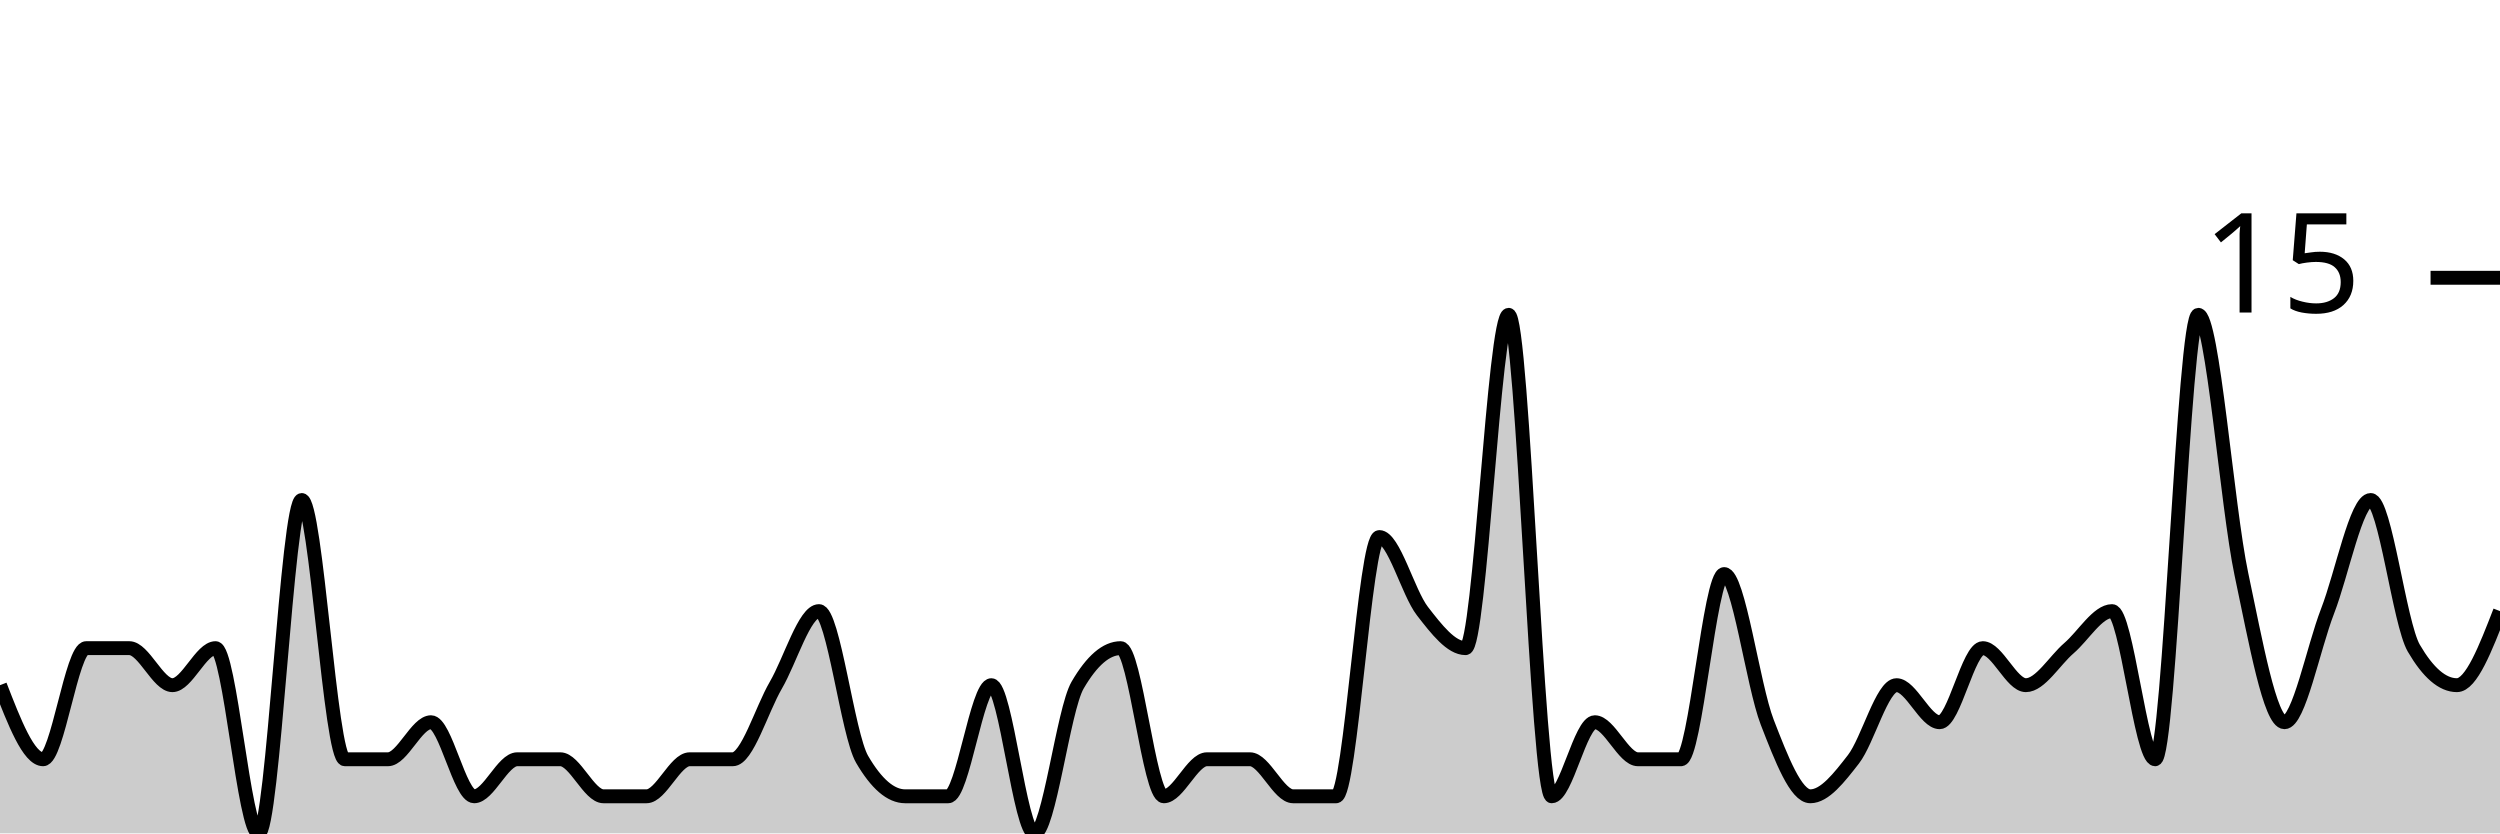
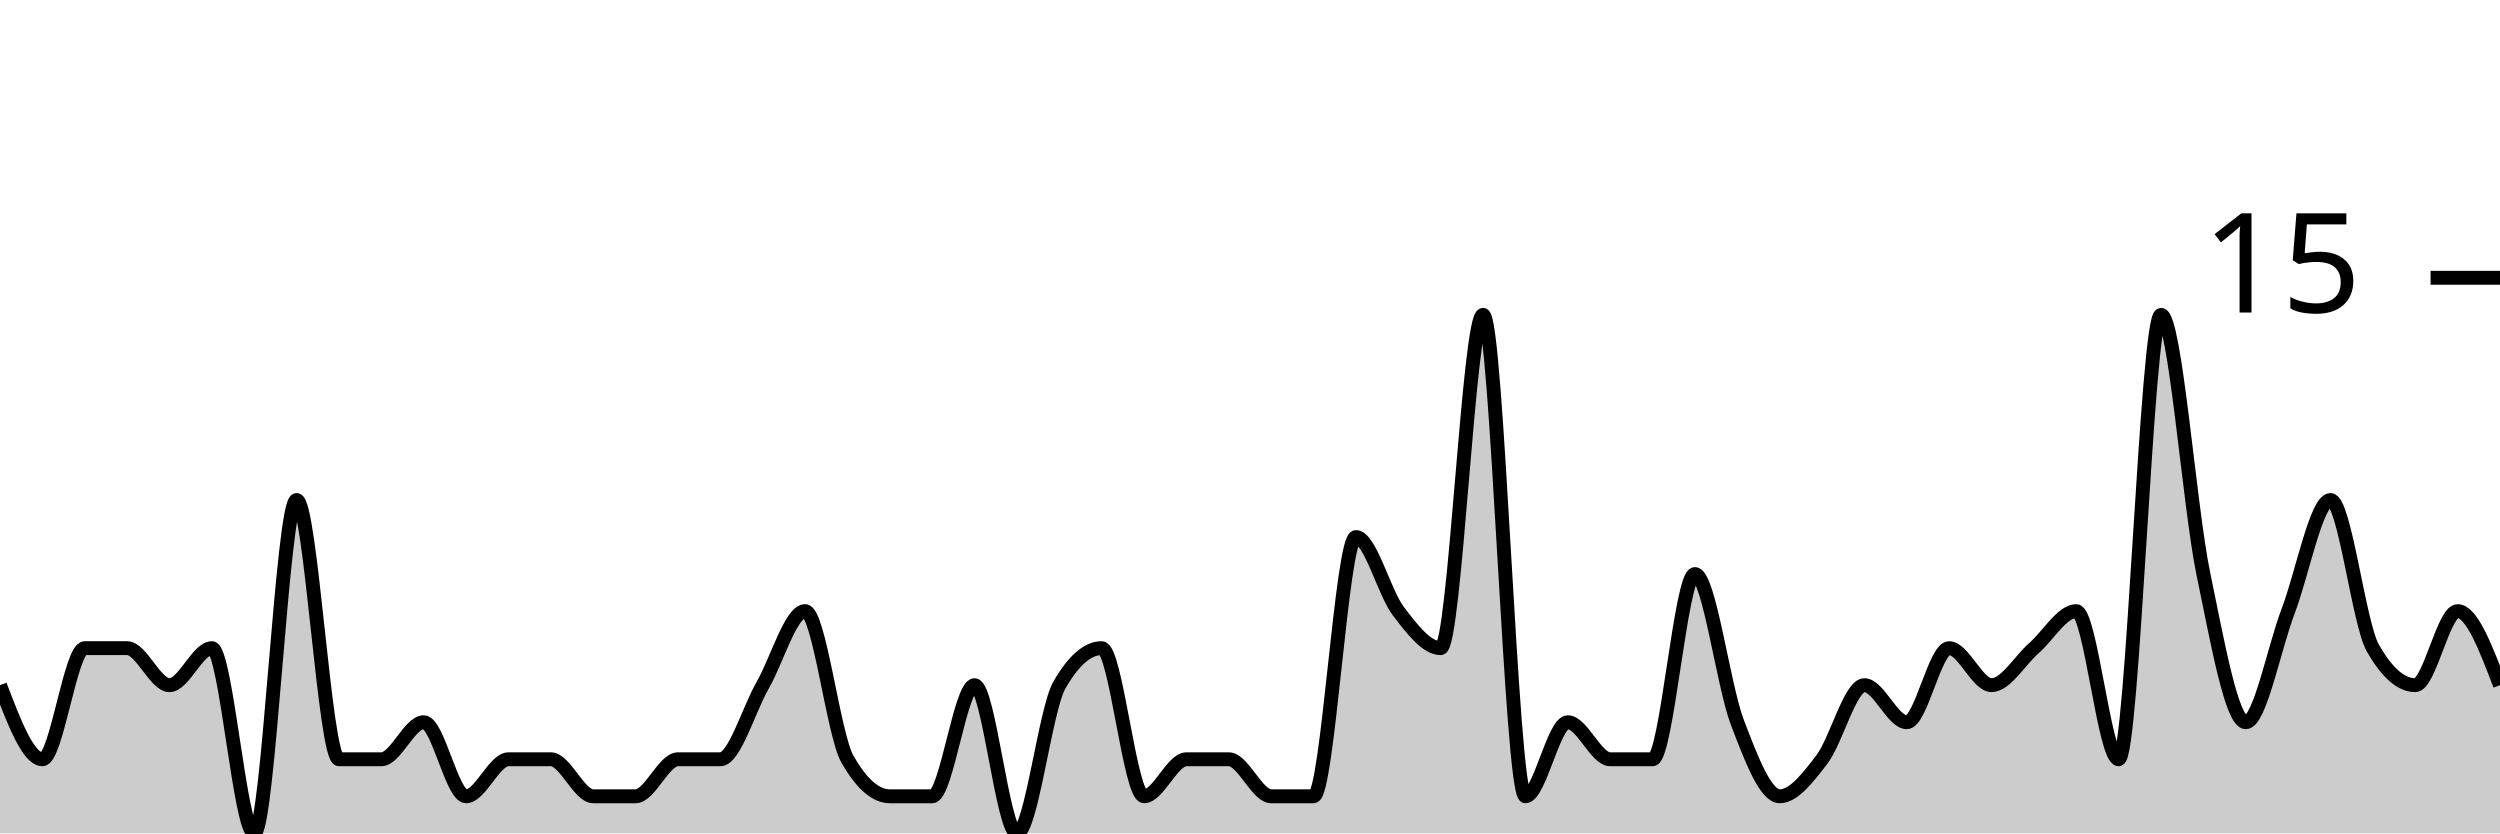
<svg xmlns="http://www.w3.org/2000/svg" viewBox="0 0 180 60">
  <g transform="translate(0,20)">
-     <path class="area" fill="rgba(0, 0, 0, 0.2)" d="M0,29.333C1.034,32,2.069,34.667,3.103,34.667C4.138,34.667,5.172,26.667,6.207,26.667C7.241,26.667,8.276,26.667,9.31,26.667C10.345,26.667,11.379,29.333,12.414,29.333C13.448,29.333,14.483,26.667,15.517,26.667C16.552,26.667,17.586,40,18.621,40C19.655,40,20.69,16,21.724,16C22.759,16,23.793,34.667,24.828,34.667C25.862,34.667,26.897,34.667,27.931,34.667C28.966,34.667,30,32,31.034,32C32.069,32,33.103,37.333,34.138,37.333C35.172,37.333,36.207,34.667,37.241,34.667C38.276,34.667,39.31,34.667,40.345,34.667C41.379,34.667,42.414,37.333,43.448,37.333C44.483,37.333,45.517,37.333,46.552,37.333C47.586,37.333,48.621,34.667,49.655,34.667C50.69,34.667,51.724,34.667,52.759,34.667C53.793,34.667,54.828,31.111,55.862,29.333C56.897,27.556,57.931,24,58.966,24C60,24,61.034,32.889,62.069,34.667C63.103,36.444,64.138,37.333,65.172,37.333C66.207,37.333,67.241,37.333,68.276,37.333C69.31,37.333,70.345,29.333,71.379,29.333C72.414,29.333,73.448,40,74.483,40C75.517,40,76.552,31.111,77.586,29.333C78.621,27.556,79.655,26.667,80.69,26.667C81.724,26.667,82.759,37.333,83.793,37.333C84.828,37.333,85.862,34.667,86.897,34.667C87.931,34.667,88.966,34.667,90,34.667C91.034,34.667,92.069,37.333,93.103,37.333C94.138,37.333,95.172,37.333,96.207,37.333C97.241,37.333,98.276,18.667,99.31,18.667C100.345,18.667,101.379,22.667,102.414,24C103.448,25.333,104.483,26.667,105.517,26.667C106.552,26.667,107.586,2.667,108.621,2.667C109.655,2.667,110.69,37.333,111.724,37.333C112.759,37.333,113.793,32,114.828,32C115.862,32,116.897,34.667,117.931,34.667C118.966,34.667,120,34.667,121.034,34.667C122.069,34.667,123.103,21.333,124.138,21.333C125.172,21.333,126.207,29.333,127.241,32C128.276,34.667,129.31,37.333,130.345,37.333C131.379,37.333,132.414,36,133.448,34.667C134.483,33.333,135.517,29.333,136.552,29.333C137.586,29.333,138.621,32,139.655,32C140.69,32,141.724,26.667,142.759,26.667C143.793,26.667,144.828,29.333,145.862,29.333C146.897,29.333,147.931,27.556,148.966,26.667C150,25.778,151.034,24,152.069,24C153.103,24,154.138,34.667,155.172,34.667C156.207,34.667,157.241,2.667,158.276,2.667C159.31,2.667,160.345,16.444,161.379,21.333C162.414,26.222,163.448,32,164.483,32C165.517,32,166.552,26.667,167.586,24C168.621,21.333,169.655,16,170.69,16C171.724,16,172.759,24.889,173.793,26.667C174.828,28.444,175.862,29.333,176.897,29.333C177.931,29.333,178.966,26.667,180,24L180,40C178.966,40,177.931,40,176.897,40C175.862,40,174.828,40,173.793,40C172.759,40,171.724,40,170.69,40C169.655,40,168.621,40,167.586,40C166.552,40,165.517,40,164.483,40C163.448,40,162.414,40,161.379,40C160.345,40,159.31,40,158.276,40C157.241,40,156.207,40,155.172,40C154.138,40,153.103,40,152.069,40C151.034,40,150,40,148.966,40C147.931,40,146.897,40,145.862,40C144.828,40,143.793,40,142.759,40C141.724,40,140.69,40,139.655,40C138.621,40,137.586,40,136.552,40C135.517,40,134.483,40,133.448,40C132.414,40,131.379,40,130.345,40C129.31,40,128.276,40,127.241,40C126.207,40,125.172,40,124.138,40C123.103,40,122.069,40,121.034,40C120,40,118.966,40,117.931,40C116.897,40,115.862,40,114.828,40C113.793,40,112.759,40,111.724,40C110.69,40,109.655,40,108.621,40C107.586,40,106.552,40,105.517,40C104.483,40,103.448,40,102.414,40C101.379,40,100.345,40,99.31,40C98.276,40,97.241,40,96.207,40C95.172,40,94.138,40,93.103,40C92.069,40,91.034,40,90,40C88.966,40,87.931,40,86.897,40C85.862,40,84.828,40,83.793,40C82.759,40,81.724,40,80.69,40C79.655,40,78.621,40,77.586,40C76.552,40,75.517,40,74.483,40C73.448,40,72.414,40,71.379,40C70.345,40,69.31,40,68.276,40C67.241,40,66.207,40,65.172,40C64.138,40,63.103,40,62.069,40C61.034,40,60,40,58.966,40C57.931,40,56.897,40,55.862,40C54.828,40,53.793,40,52.759,40C51.724,40,50.69,40,49.655,40C48.621,40,47.586,40,46.552,40C45.517,40,44.483,40,43.448,40C42.414,40,41.379,40,40.345,40C39.31,40,38.276,40,37.241,40C36.207,40,35.172,40,34.138,40C33.103,40,32.069,40,31.034,40C30,40,28.966,40,27.931,40C26.897,40,25.862,40,24.828,40C23.793,40,22.759,40,21.724,40C20.69,40,19.655,40,18.621,40C17.586,40,16.552,40,15.517,40C14.483,40,13.448,40,12.414,40C11.379,40,10.345,40,9.31,40C8.276,40,7.241,40,6.207,40C5.172,40,4.138,40,3.103,40C2.069,40,1.034,40,0,40Z" />
-     <path class="line" stroke="black" fill="none" d="M0,29.333C1.034,32,2.069,34.667,3.103,34.667C4.138,34.667,5.172,26.667,6.207,26.667C7.241,26.667,8.276,26.667,9.31,26.667C10.345,26.667,11.379,29.333,12.414,29.333C13.448,29.333,14.483,26.667,15.517,26.667C16.552,26.667,17.586,40,18.621,40C19.655,40,20.69,16,21.724,16C22.759,16,23.793,34.667,24.828,34.667C25.862,34.667,26.897,34.667,27.931,34.667C28.966,34.667,30,32,31.034,32C32.069,32,33.103,37.333,34.138,37.333C35.172,37.333,36.207,34.667,37.241,34.667C38.276,34.667,39.31,34.667,40.345,34.667C41.379,34.667,42.414,37.333,43.448,37.333C44.483,37.333,45.517,37.333,46.552,37.333C47.586,37.333,48.621,34.667,49.655,34.667C50.69,34.667,51.724,34.667,52.759,34.667C53.793,34.667,54.828,31.111,55.862,29.333C56.897,27.556,57.931,24,58.966,24C60,24,61.034,32.889,62.069,34.667C63.103,36.444,64.138,37.333,65.172,37.333C66.207,37.333,67.241,37.333,68.276,37.333C69.31,37.333,70.345,29.333,71.379,29.333C72.414,29.333,73.448,40,74.483,40C75.517,40,76.552,31.111,77.586,29.333C78.621,27.556,79.655,26.667,80.69,26.667C81.724,26.667,82.759,37.333,83.793,37.333C84.828,37.333,85.862,34.667,86.897,34.667C87.931,34.667,88.966,34.667,90,34.667C91.034,34.667,92.069,37.333,93.103,37.333C94.138,37.333,95.172,37.333,96.207,37.333C97.241,37.333,98.276,18.667,99.31,18.667C100.345,18.667,101.379,22.667,102.414,24C103.448,25.333,104.483,26.667,105.517,26.667C106.552,26.667,107.586,2.667,108.621,2.667C109.655,2.667,110.69,37.333,111.724,37.333C112.759,37.333,113.793,32,114.828,32C115.862,32,116.897,34.667,117.931,34.667C118.966,34.667,120,34.667,121.034,34.667C122.069,34.667,123.103,21.333,124.138,21.333C125.172,21.333,126.207,29.333,127.241,32C128.276,34.667,129.31,37.333,130.345,37.333C131.379,37.333,132.414,36,133.448,34.667C134.483,33.333,135.517,29.333,136.552,29.333C137.586,29.333,138.621,32,139.655,32C140.69,32,141.724,26.667,142.759,26.667C143.793,26.667,144.828,29.333,145.862,29.333C146.897,29.333,147.931,27.556,148.966,26.667C150,25.778,151.034,24,152.069,24C153.103,24,154.138,34.667,155.172,34.667C156.207,34.667,157.241,2.667,158.276,2.667C159.31,2.667,160.345,16.444,161.379,21.333C162.414,26.222,163.448,32,164.483,32C165.517,32,166.552,26.667,167.586,24C168.621,21.333,169.655,16,170.69,16C171.724,16,172.759,24.889,173.793,26.667C174.828,28.444,175.862,29.333,176.897,29.333C177.931,29.333,178.966,26.667,180,24" />
+     <path class="area" fill="rgba(0, 0, 0, 0.2)" d="M0,29.333C1.017,32,2.034,34.667,3.051,34.667C4.068,34.667,5.085,26.667,6.102,26.667C7.119,26.667,8.136,26.667,9.153,26.667C10.169,26.667,11.186,29.333,12.203,29.333C13.22,29.333,14.237,26.667,15.254,26.667C16.271,26.667,17.288,40,18.305,40C19.322,40,20.339,16,21.356,16C22.373,16,23.39,34.667,24.407,34.667C25.424,34.667,26.441,34.667,27.458,34.667C28.475,34.667,29.492,32,30.508,32C31.525,32,32.542,37.333,33.559,37.333C34.576,37.333,35.593,34.667,36.61,34.667C37.627,34.667,38.644,34.667,39.661,34.667C40.678,34.667,41.695,37.333,42.712,37.333C43.729,37.333,44.746,37.333,45.763,37.333C46.78,37.333,47.797,34.667,48.814,34.667C49.831,34.667,50.847,34.667,51.864,34.667C52.881,34.667,53.898,31.111,54.915,29.333C55.932,27.556,56.949,24,57.966,24C58.983,24,60,32.889,61.017,34.667C62.034,36.444,63.051,37.333,64.068,37.333C65.085,37.333,66.102,37.333,67.119,37.333C68.136,37.333,69.153,29.333,70.169,29.333C71.186,29.333,72.203,40,73.22,40C74.237,40,75.254,31.111,76.271,29.333C77.288,27.556,78.305,26.667,79.322,26.667C80.339,26.667,81.356,37.333,82.373,37.333C83.39,37.333,84.407,34.667,85.424,34.667C86.441,34.667,87.458,34.667,88.475,34.667C89.492,34.667,90.508,37.333,91.525,37.333C92.542,37.333,93.559,37.333,94.576,37.333C95.593,37.333,96.61,18.667,97.627,18.667C98.644,18.667,99.661,22.667,100.678,24C101.695,25.333,102.712,26.667,103.729,26.667C104.746,26.667,105.763,2.667,106.78,2.667C107.797,2.667,108.814,37.333,109.831,37.333C110.847,37.333,111.864,32,112.881,32C113.898,32,114.915,34.667,115.932,34.667C116.949,34.667,117.966,34.667,118.983,34.667C120,34.667,121.017,21.333,122.034,21.333C123.051,21.333,124.068,29.333,125.085,32C126.102,34.667,127.119,37.333,128.136,37.333C129.153,37.333,130.169,36,131.186,34.667C132.203,33.333,133.22,29.333,134.237,29.333C135.254,29.333,136.271,32,137.288,32C138.305,32,139.322,26.667,140.339,26.667C141.356,26.667,142.373,29.333,143.39,29.333C144.407,29.333,145.424,27.556,146.441,26.667C147.458,25.778,148.475,24,149.492,24C150.508,24,151.525,34.667,152.542,34.667C153.559,34.667,154.576,2.667,155.593,2.667C156.61,2.667,157.627,16.444,158.644,21.333C159.661,26.222,160.678,32,161.695,32C162.712,32,163.729,26.667,164.746,24C165.763,21.333,166.78,16,167.797,16C168.814,16,169.831,24.889,170.847,26.667C171.864,28.444,172.881,29.333,173.898,29.333C174.915,29.333,175.932,24,176.949,24C177.966,24,178.983,26.667,180,29.333L180,40C178.983,40,177.966,40,176.949,40C175.932,40,174.915,40,173.898,40C172.881,40,171.864,40,170.847,40C169.831,40,168.814,40,167.797,40C166.78,40,165.763,40,164.746,40C163.729,40,162.712,40,161.695,40C160.678,40,159.661,40,158.644,40C157.627,40,156.61,40,155.593,40C154.576,40,153.559,40,152.542,40C151.525,40,150.508,40,149.492,40C148.475,40,147.458,40,146.441,40C145.424,40,144.407,40,143.39,40C142.373,40,141.356,40,140.339,40C139.322,40,138.305,40,137.288,40C136.271,40,135.254,40,134.237,40C133.22,40,132.203,40,131.186,40C130.169,40,129.153,40,128.136,40C127.119,40,126.102,40,125.085,40C124.068,40,123.051,40,122.034,40C121.017,40,120,40,118.983,40C117.966,40,116.949,40,115.932,40C114.915,40,113.898,40,112.881,40C111.864,40,110.847,40,109.831,40C108.814,40,107.797,40,106.78,40C105.763,40,104.746,40,103.729,40C102.712,40,101.695,40,100.678,40C99.661,40,98.644,40,97.627,40C96.61,40,95.593,40,94.576,40C93.559,40,92.542,40,91.525,40C90.508,40,89.492,40,88.475,40C87.458,40,86.441,40,85.424,40C84.407,40,83.39,40,82.373,40C81.356,40,80.339,40,79.322,40C78.305,40,77.288,40,76.271,40C75.254,40,74.237,40,73.22,40C72.203,40,71.186,40,70.169,40C69.153,40,68.136,40,67.119,40C66.102,40,65.085,40,64.068,40C63.051,40,62.034,40,61.017,40C60,40,58.983,40,57.966,40C56.949,40,55.932,40,54.915,40C53.898,40,52.881,40,51.864,40C50.847,40,49.831,40,48.814,40C47.797,40,46.78,40,45.763,40C44.746,40,43.729,40,42.712,40C41.695,40,40.678,40,39.661,40C38.644,40,37.627,40,36.61,40C35.593,40,34.576,40,33.559,40C32.542,40,31.525,40,30.508,40C29.492,40,28.475,40,27.458,40C26.441,40,25.424,40,24.407,40C23.39,40,22.373,40,21.356,40C20.339,40,19.322,40,18.305,40C17.288,40,16.271,40,15.254,40C14.237,40,13.22,40,12.203,40C11.186,40,10.169,40,9.153,40C8.136,40,7.119,40,6.102,40C5.085,40,4.068,40,3.051,40C2.034,40,1.017,40,0,40Z" />
+     <path class="line" stroke="black" fill="none" d="M0,29.333C1.017,32,2.034,34.667,3.051,34.667C4.068,34.667,5.085,26.667,6.102,26.667C7.119,26.667,8.136,26.667,9.153,26.667C10.169,26.667,11.186,29.333,12.203,29.333C13.22,29.333,14.237,26.667,15.254,26.667C16.271,26.667,17.288,40,18.305,40C19.322,40,20.339,16,21.356,16C22.373,16,23.39,34.667,24.407,34.667C25.424,34.667,26.441,34.667,27.458,34.667C28.475,34.667,29.492,32,30.508,32C31.525,32,32.542,37.333,33.559,37.333C34.576,37.333,35.593,34.667,36.61,34.667C37.627,34.667,38.644,34.667,39.661,34.667C40.678,34.667,41.695,37.333,42.712,37.333C43.729,37.333,44.746,37.333,45.763,37.333C46.78,37.333,47.797,34.667,48.814,34.667C49.831,34.667,50.847,34.667,51.864,34.667C52.881,34.667,53.898,31.111,54.915,29.333C55.932,27.556,56.949,24,57.966,24C58.983,24,60,32.889,61.017,34.667C62.034,36.444,63.051,37.333,64.068,37.333C65.085,37.333,66.102,37.333,67.119,37.333C68.136,37.333,69.153,29.333,70.169,29.333C71.186,29.333,72.203,40,73.22,40C74.237,40,75.254,31.111,76.271,29.333C77.288,27.556,78.305,26.667,79.322,26.667C80.339,26.667,81.356,37.333,82.373,37.333C83.39,37.333,84.407,34.667,85.424,34.667C86.441,34.667,87.458,34.667,88.475,34.667C89.492,34.667,90.508,37.333,91.525,37.333C92.542,37.333,93.559,37.333,94.576,37.333C95.593,37.333,96.61,18.667,97.627,18.667C98.644,18.667,99.661,22.667,100.678,24C101.695,25.333,102.712,26.667,103.729,26.667C104.746,26.667,105.763,2.667,106.78,2.667C107.797,2.667,108.814,37.333,109.831,37.333C110.847,37.333,111.864,32,112.881,32C113.898,32,114.915,34.667,115.932,34.667C116.949,34.667,117.966,34.667,118.983,34.667C120,34.667,121.017,21.333,122.034,21.333C123.051,21.333,124.068,29.333,125.085,32C126.102,34.667,127.119,37.333,128.136,37.333C129.153,37.333,130.169,36,131.186,34.667C132.203,33.333,133.22,29.333,134.237,29.333C135.254,29.333,136.271,32,137.288,32C138.305,32,139.322,26.667,140.339,26.667C141.356,26.667,142.373,29.333,143.39,29.333C144.407,29.333,145.424,27.556,146.441,26.667C147.458,25.778,148.475,24,149.492,24C150.508,24,151.525,34.667,152.542,34.667C153.559,34.667,154.576,2.667,155.593,2.667C156.61,2.667,157.627,16.444,158.644,21.333C159.661,26.222,160.678,32,161.695,32C162.712,32,163.729,26.667,164.746,24C165.763,21.333,166.78,16,167.797,16C168.814,16,169.831,24.889,170.847,26.667C171.864,28.444,172.881,29.333,173.898,29.333C174.915,29.333,175.932,24,176.949,24C177.966,24,178.983,26.667,180,29.333" />
    <path class="axis-ceiling" stroke-width="1" stroke="black" fill="none" d="M175,0L180,0" />
    <text class="axis-ceiling-label" font-family="sans-serif" text-anchor="end" font-size="10px" x="170" y="2.5">15</text>
  </g>
</svg>
